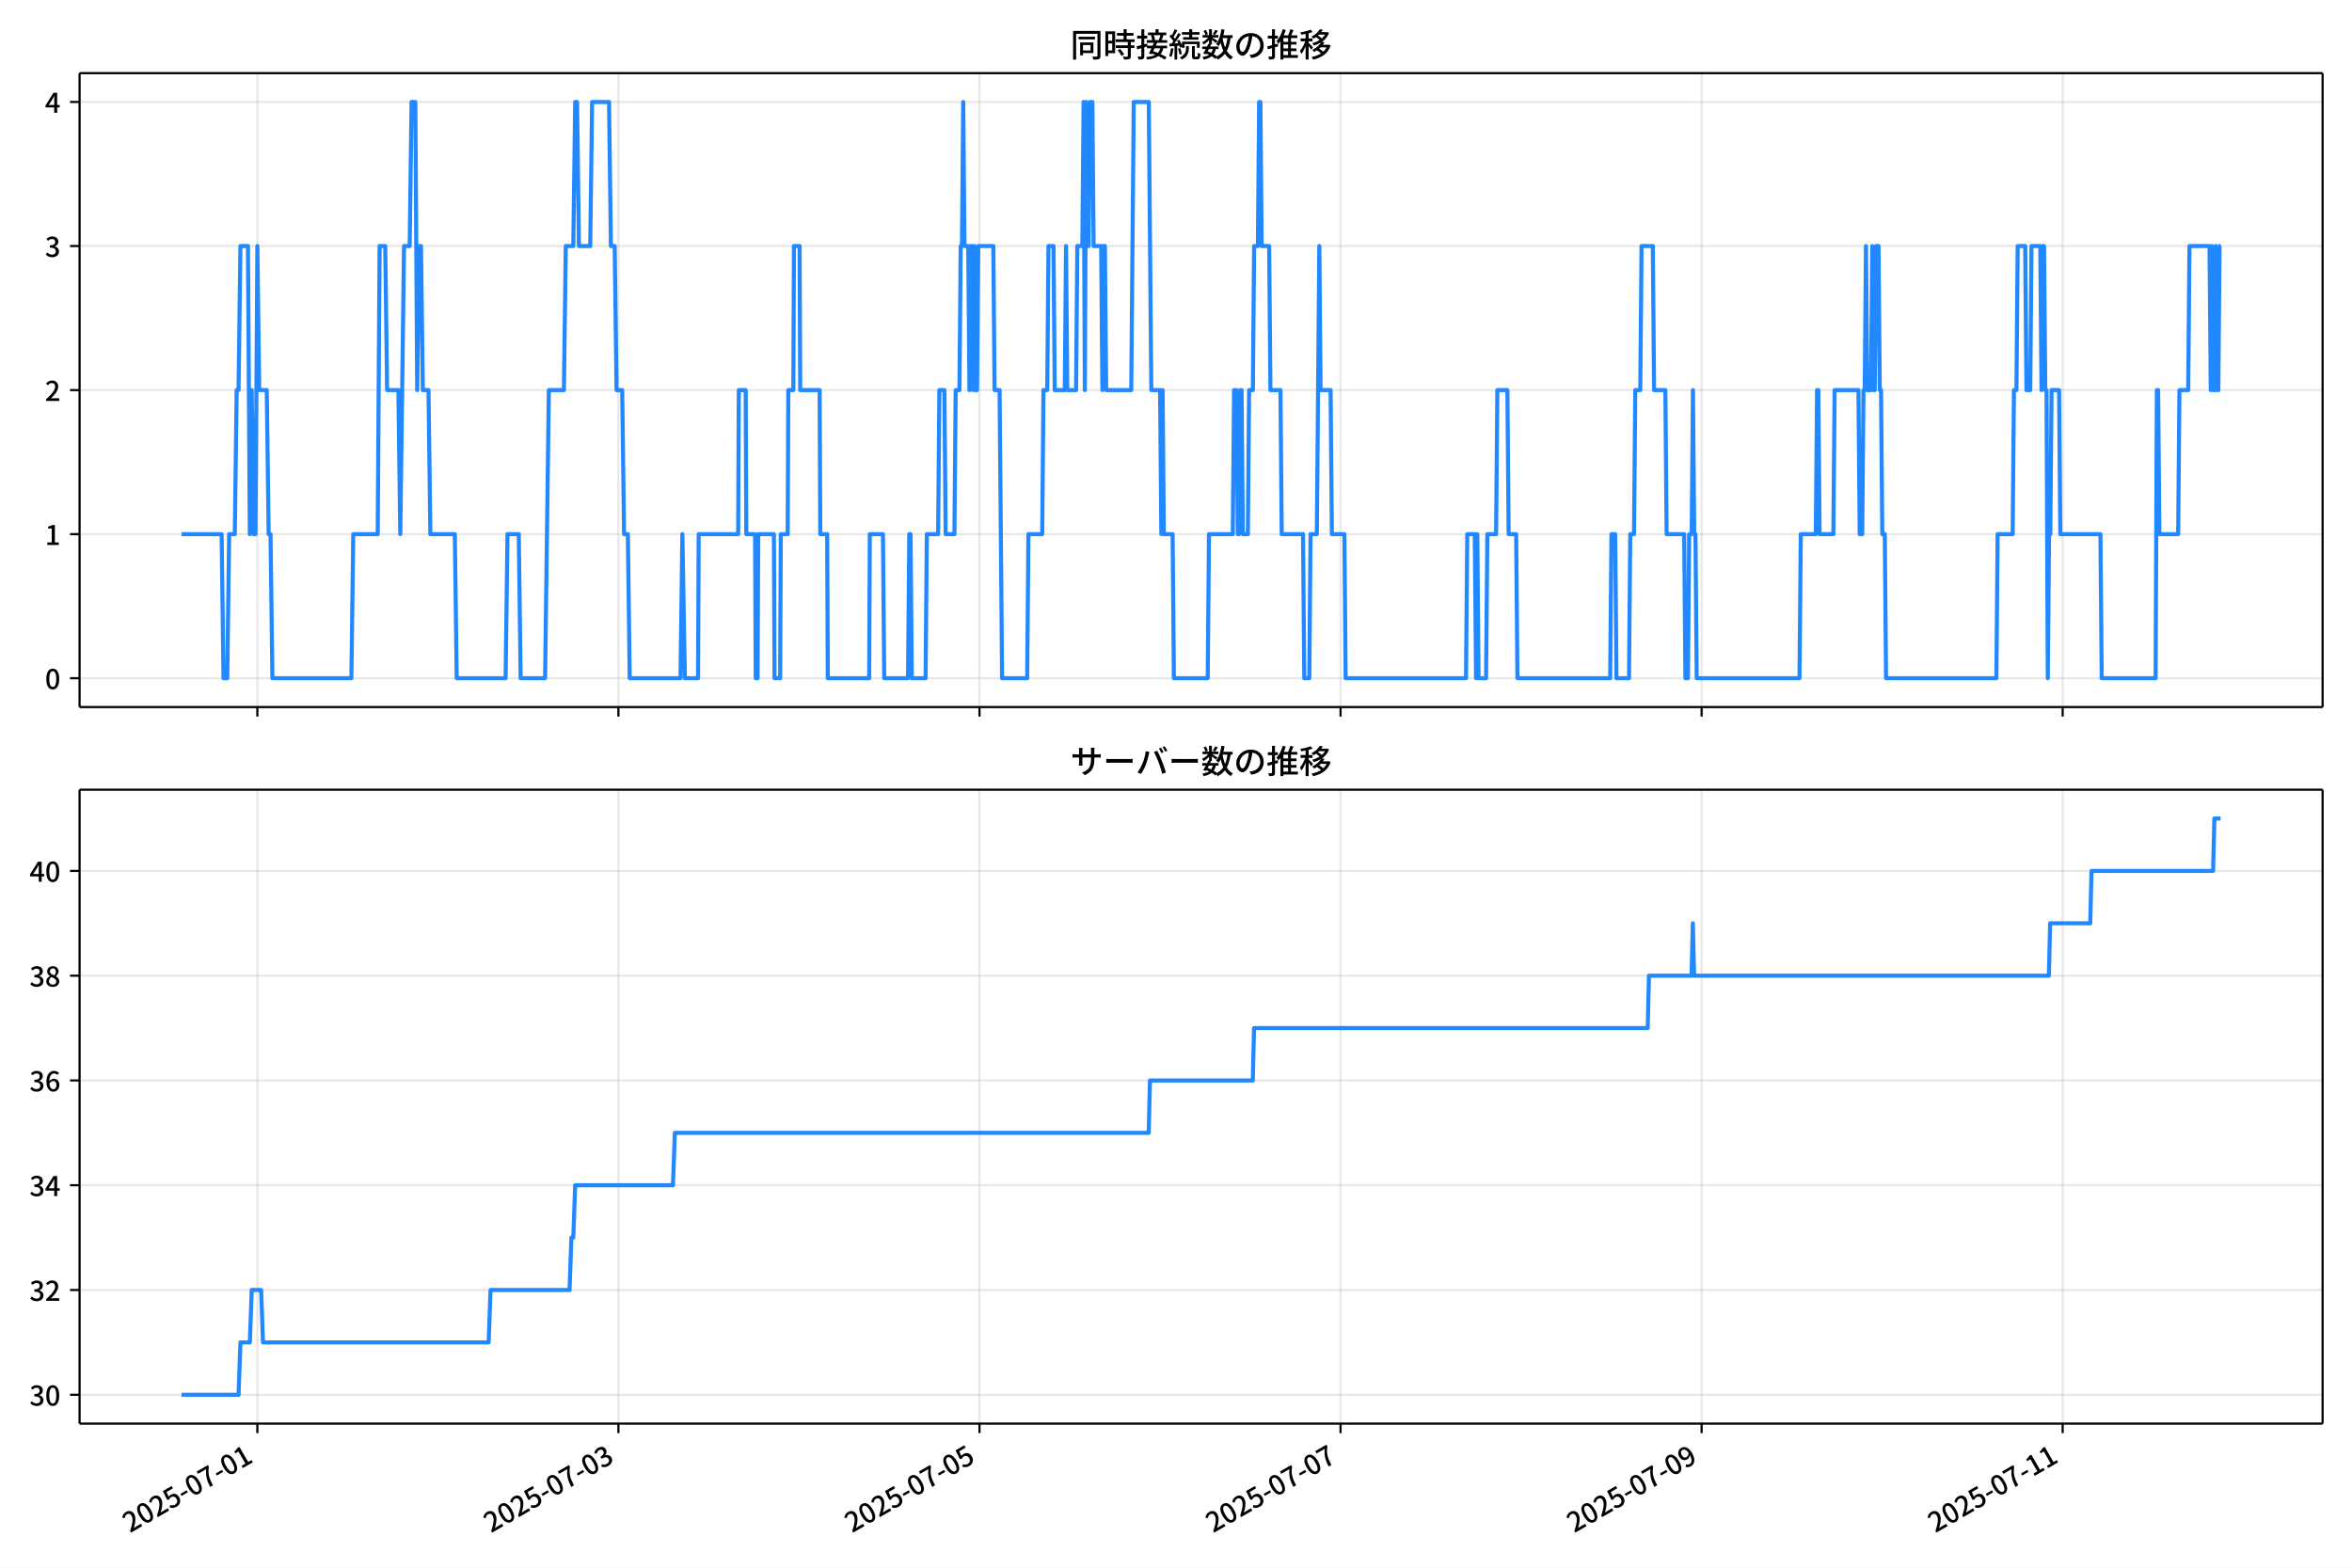
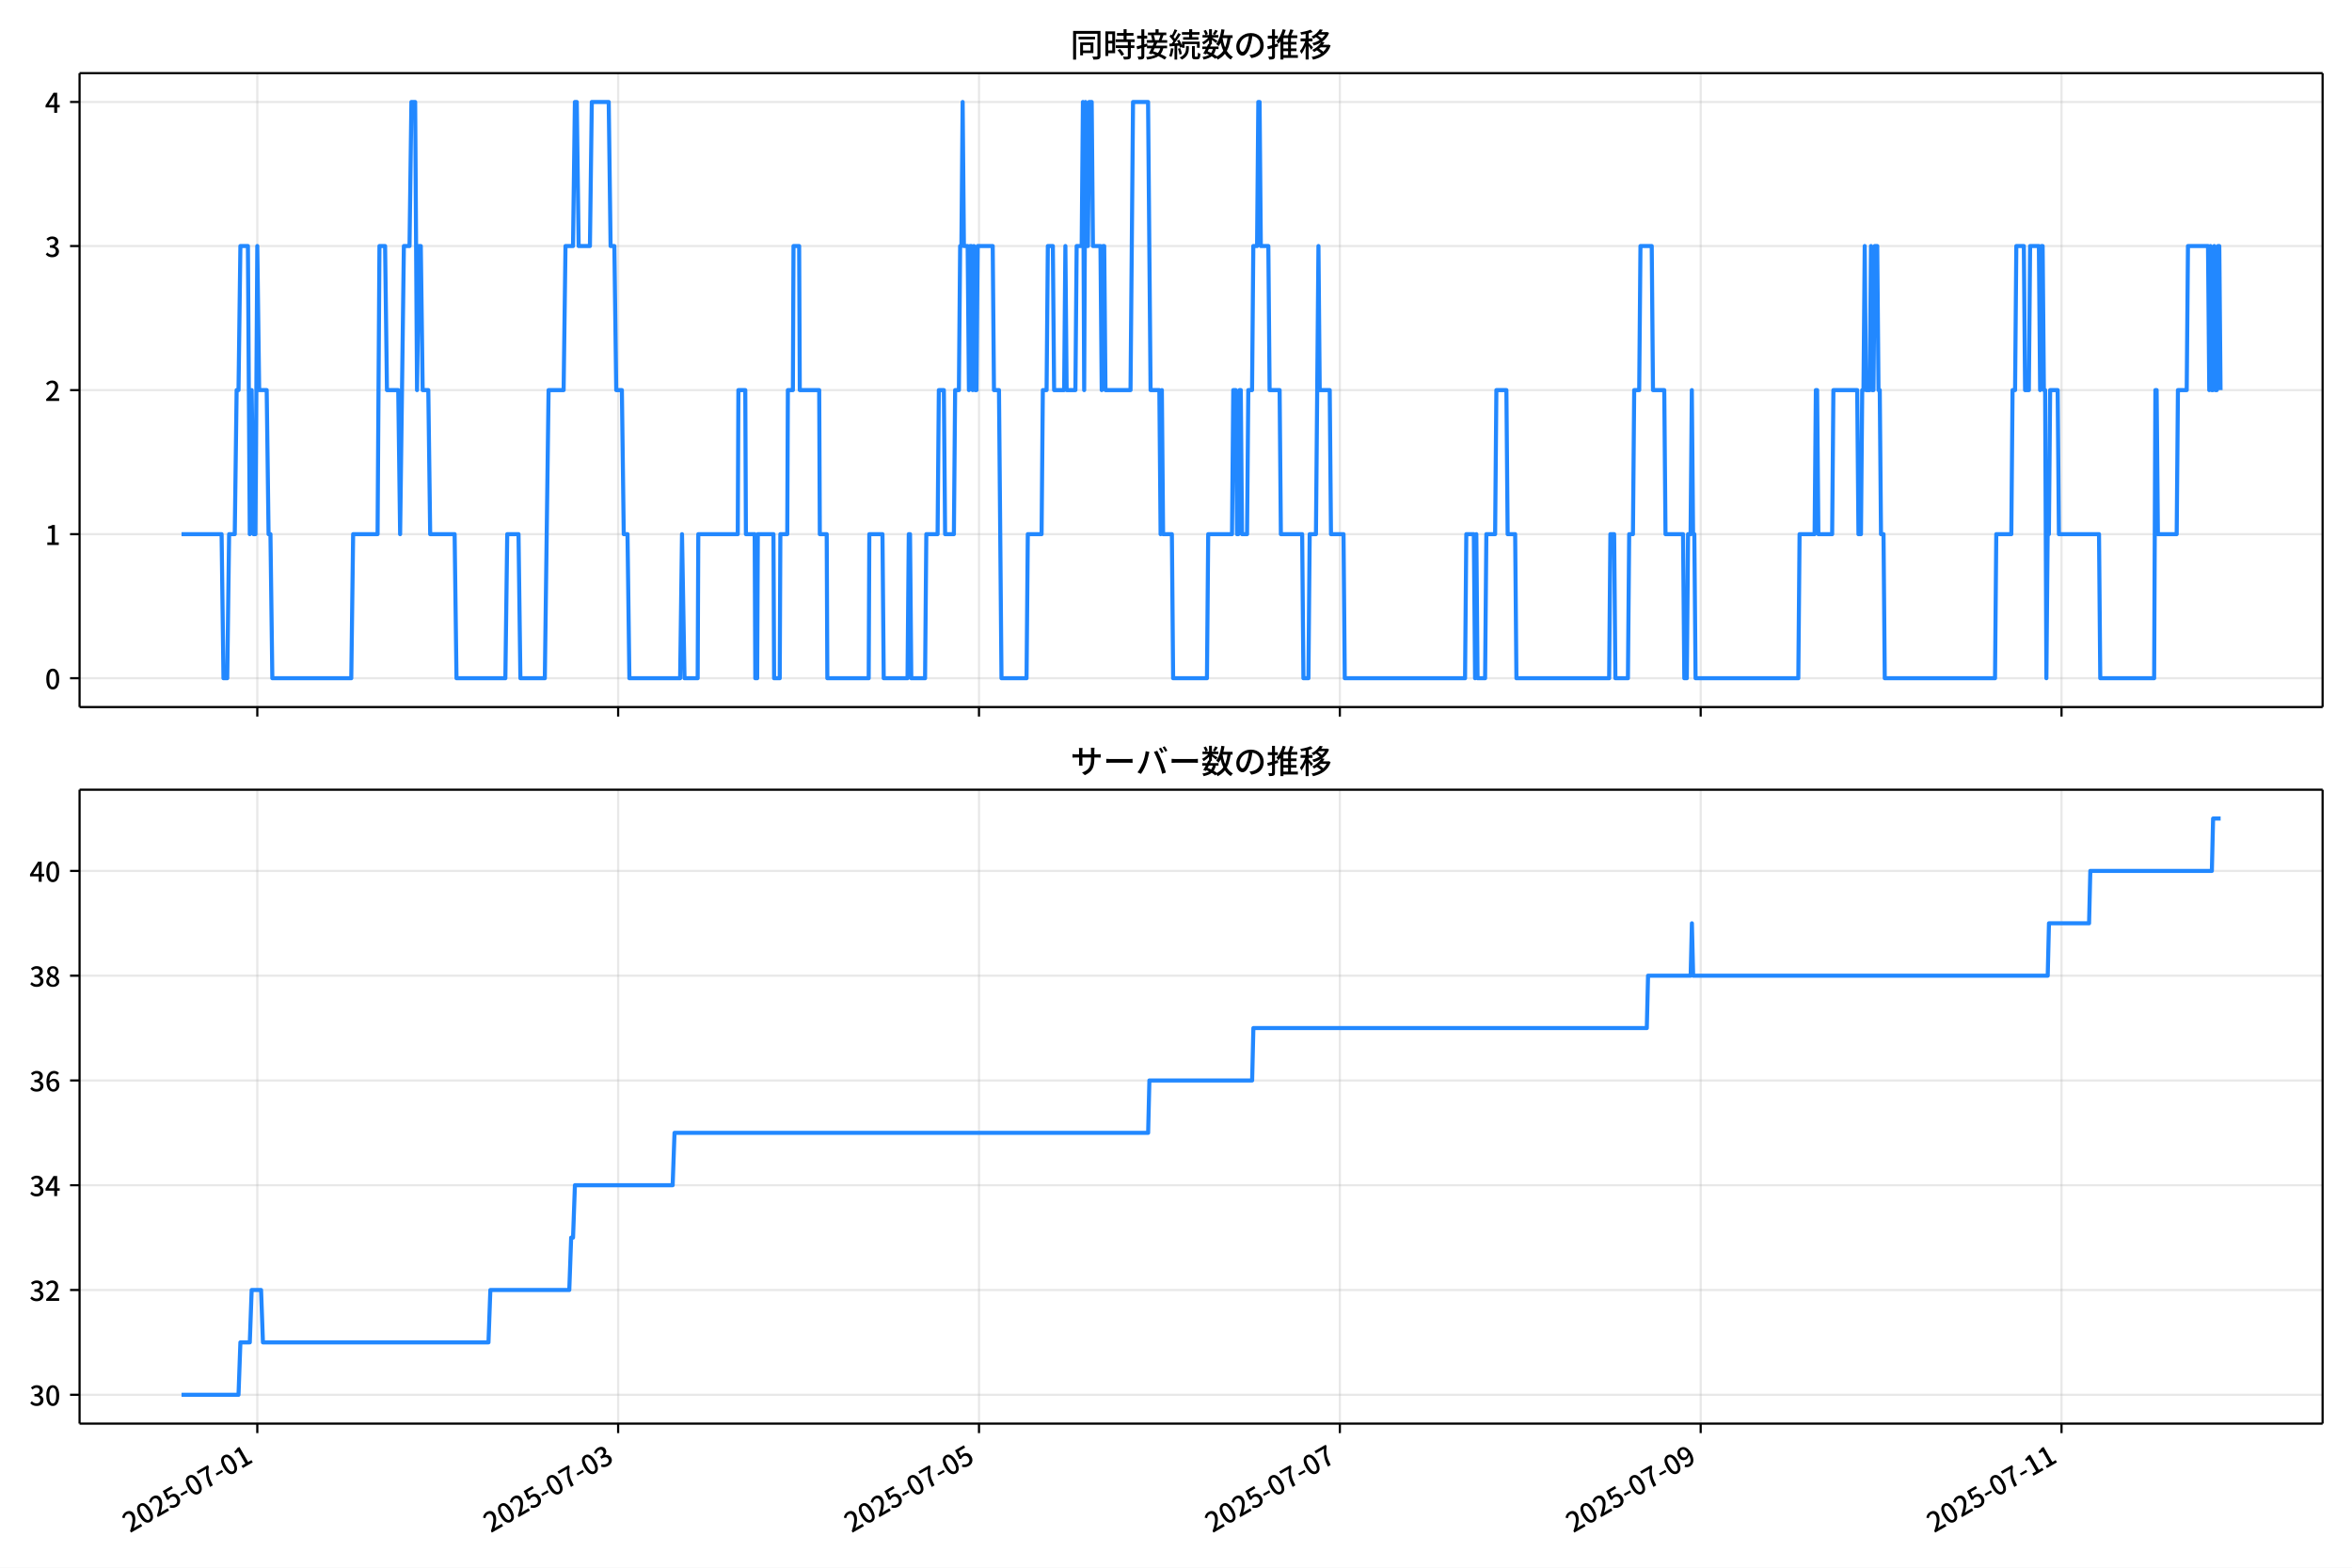
<svg xmlns="http://www.w3.org/2000/svg" xmlns:xlink="http://www.w3.org/1999/xlink" version="1.1" viewBox="0 0 864 576">
  <defs>
    <style type="text/css">*{stroke-linejoin: round; stroke-linecap: butt}</style>
  </defs>
  <g id="aa">
    <g id="ab">
      <path d="m0 576h864v-576h-864z" fill="#fff" />
    </g>
    <g id="ac">
      <g id="ad">
        <path d="m29.23 259.78h823.97v-232.9h-823.97z" fill="#fff" />
      </g>
      <g id="ae">
        <g id="af">
          <g id="ag">
-             <path d="m94.539 259.78v-232.9" clip-path="url(#d)" fill="none" stroke="#b0b0b0" stroke-linecap="square" stroke-opacity=".3" stroke-width=".8" />
+             <path d="m94.522 259.78v-232.9" clip-path="url(#d)" fill="none" stroke="#b0b0b0" stroke-linecap="square" stroke-opacity=".3" stroke-width=".8" />
          </g>
          <g id="ah">
            <defs>
              <path id="e" d="m0 0v3.5" stroke="#000" stroke-width=".8" />
            </defs>
-             <use x="94.539" y="259.778" stroke="#000000" stroke-width=".8" xlink:href="#e" />
+             <use x="94.522" y="259.778" stroke="#000000" stroke-width=".8" xlink:href="#e" />
          </g>
        </g>
        <g id="ai">
          <g id="aj">
-             <path d="m227.17 259.78v-232.9" clip-path="url(#d)" fill="none" stroke="#b0b0b0" stroke-linecap="square" stroke-opacity=".3" stroke-width=".8" />
+             <path d="m227.08 259.78v-232.9" clip-path="url(#d)" fill="none" stroke="#b0b0b0" stroke-linecap="square" stroke-opacity=".3" stroke-width=".8" />
          </g>
          <g id="ak">
-             <use x="227.175" y="259.778" stroke="#000000" stroke-width=".8" xlink:href="#e" />
+             <use x="227.076" y="259.778" stroke="#000000" stroke-width=".8" xlink:href="#e" />
          </g>
        </g>
        <g id="al">
          <g id="am">
-             <path d="m359.81 259.78v-232.9" clip-path="url(#d)" fill="none" stroke="#b0b0b0" stroke-linecap="square" stroke-opacity=".3" stroke-width=".8" />
+             <path d="m359.63 259.78v-232.9" clip-path="url(#d)" fill="none" stroke="#b0b0b0" stroke-linecap="square" stroke-opacity=".3" stroke-width=".8" />
          </g>
          <g id="an">
-             <use x="359.811" y="259.778" stroke="#000000" stroke-width=".8" xlink:href="#e" />
+             <use x="359.631" y="259.778" stroke="#000000" stroke-width=".8" xlink:href="#e" />
          </g>
        </g>
        <g id="ao">
          <g id="ap">
-             <path d="m492.45 259.78v-232.9" clip-path="url(#d)" fill="none" stroke="#b0b0b0" stroke-linecap="square" stroke-opacity=".3" stroke-width=".8" />
+             <path d="m492.19 259.78v-232.9" clip-path="url(#d)" fill="none" stroke="#b0b0b0" stroke-linecap="square" stroke-opacity=".3" stroke-width=".8" />
          </g>
          <g id="aq">
-             <use x="492.447" y="259.778" stroke="#000000" stroke-width=".8" xlink:href="#e" />
+             <use x="492.185" y="259.778" stroke="#000000" stroke-width=".8" xlink:href="#e" />
          </g>
        </g>
        <g id="ar">
          <g id="as">
-             <path d="m625.08 259.78v-232.9" clip-path="url(#d)" fill="none" stroke="#b0b0b0" stroke-linecap="square" stroke-opacity=".3" stroke-width=".8" />
+             <path d="m624.74 259.78v-232.9" clip-path="url(#d)" fill="none" stroke="#b0b0b0" stroke-linecap="square" stroke-opacity=".3" stroke-width=".8" />
          </g>
          <g id="at">
-             <use x="625.083" y="259.778" stroke="#000000" stroke-width=".8" xlink:href="#e" />
+             <use x="624.74" y="259.778" stroke="#000000" stroke-width=".8" xlink:href="#e" />
          </g>
        </g>
        <g id="au">
          <g id="av">
-             <path d="m757.72 259.78v-232.9" clip-path="url(#d)" fill="none" stroke="#b0b0b0" stroke-linecap="square" stroke-opacity=".3" stroke-width=".8" />
+             <path d="m757.29 259.78v-232.9" clip-path="url(#d)" fill="none" stroke="#b0b0b0" stroke-linecap="square" stroke-opacity=".3" stroke-width=".8" />
          </g>
          <g id="aw">
-             <use x="757.719" y="259.778" stroke="#000000" stroke-width=".8" xlink:href="#e" />
+             <use x="757.294" y="259.778" stroke="#000000" stroke-width=".8" xlink:href="#e" />
          </g>
        </g>
      </g>
      <g id="ax">
        <g id="ay">
          <g id="az">
            <path d="m29.23 249.19h823.97" clip-path="url(#d)" fill="none" stroke="#b0b0b0" stroke-linecap="square" stroke-opacity=".3" stroke-width=".8" />
          </g>
          <g id="ba">
            <defs>
              <path id="g" d="m0 0h-3.5" stroke="#000" stroke-width=".8" />
            </defs>
            <use x="29.23" y="249.191" stroke="#000000" stroke-width=".8" xlink:href="#g" />
          </g>
          <g id="bb">
            <g transform="translate(16.53 253.18) scale(.1 -.1)">
              <defs>
                <path id="a" transform="scale(.015625)" d="m1830-90q-460 0-806 275-346 276-535 823-188 547-188 1366 0 820 188 1357 189 538 535 803 346 266 806 266 461 0 800-269 340-269 528-803 189-534 189-1354 0-819-189-1366-188-547-528-823-339-275-800-275zm0 589q237 0 422 185 186 186 288 599 103 413 103 1091 0 679-103 1082-102 403-288 582-185 180-422 180-236 0-422-180-186-179-292-582-105-403-105-1082 0-678 105-1091 106-413 292-599 186-185 422-185z" />
              </defs>
              <use xlink:href="#a" />
            </g>
          </g>
        </g>
        <g id="bc">
          <g id="bd">
            <path d="m29.23 196.26h823.97" clip-path="url(#d)" fill="none" stroke="#b0b0b0" stroke-linecap="square" stroke-opacity=".3" stroke-width=".8" />
          </g>
          <g id="be">
            <use x="29.23" y="196.26" stroke="#000000" stroke-width=".8" xlink:href="#g" />
          </g>
          <g id="bf">
            <g transform="translate(16.53 200.25) scale(.1 -.1)">
              <defs>
                <path id="k" transform="scale(.015625)" d="m544 0v608h1037v3277h-845v467q333 58 579 147 247 90 451 218h557v-4109h915v-608h-2694z" />
              </defs>
              <use xlink:href="#k" />
            </g>
          </g>
        </g>
        <g id="bg">
          <g id="bh">
            <path d="m29.23 143.33h823.97" clip-path="url(#d)" fill="none" stroke="#b0b0b0" stroke-linecap="square" stroke-opacity=".3" stroke-width=".8" />
          </g>
          <g id="bi">
            <use x="29.23" y="143.329" stroke="#000000" stroke-width=".8" xlink:href="#g" />
          </g>
          <g id="bj">
            <g transform="translate(16.53 147.31) scale(.1 -.1)">
              <defs>
                <path id="b" transform="scale(.015625)" d="m282 0v429q697 621 1164 1136 468 515 701 956 234 442 234 826 0 256-87 451-86 196-262 301-176 106-445 106-275 0-506-151-230-150-422-368l-416 410q301 333 637 518 336 186 803 186 429 0 749-176t496-493 176-745q0-455-224-919t-615-935q-390-470-889-950 186 20 394 36t374 16h1184v-634h-3046z" />
              </defs>
              <use xlink:href="#b" />
            </g>
          </g>
        </g>
        <g id="bk">
          <g id="bl">
            <path d="m29.23 90.398h823.97" clip-path="url(#d)" fill="none" stroke="#b0b0b0" stroke-linecap="square" stroke-opacity=".3" stroke-width=".8" />
          </g>
          <g id="bm">
            <use x="29.23" y="90.398" stroke="#000000" stroke-width=".8" xlink:href="#g" />
          </g>
          <g id="bn">
            <g transform="translate(16.53 94.383) scale(.1 -.1)">
              <defs>
                <path id="j" transform="scale(.015625)" d="m1715-90q-371 0-656 90t-503 240q-217 150-377 323l359 474q211-205 479-359 269-153 634-153 269 0 467 92 199 93 311 266t112 423q0 256-125 451t-429 300q-304 106-835 106v551q467 0 732 105 266 106 384 291 119 186 119 423 0 307-192 489-192 183-531 183-269 0-503-119-233-118-438-316l-384 460q282 256 614 413 333 157 737 157 422 0 748-144 327-144 512-413 186-269 186-659 0-403-221-685-221-281-592-422v-26q269-70 490-227t349-400 128-557q0-422-215-726-214-304-573-468-358-163-787-163z" />
              </defs>
              <use xlink:href="#j" />
            </g>
          </g>
        </g>
        <g id="bo">
          <g id="bp">
            <path d="m29.23 37.466h823.97" clip-path="url(#d)" fill="none" stroke="#b0b0b0" stroke-linecap="square" stroke-opacity=".3" stroke-width=".8" />
          </g>
          <g id="bq">
            <use x="29.23" y="37.466" stroke="#000000" stroke-width=".8" xlink:href="#g" />
          </g>
          <g id="br">
            <g transform="translate(16.53 41.451) scale(.1 -.1)">
              <defs>
                <path id="l" transform="scale(.015625)" d="m2170 0v3072q0 192 12 457 13 266 20 458h-26q-90-179-183-365-92-185-195-364l-921-1415h2579v-576h-3328v493l1875 2957h858v-4717h-691z" />
              </defs>
              <use xlink:href="#l" />
            </g>
          </g>
        </g>
      </g>
      <g id="bs">
-         <path d="m66.683 196.26h14.73l.691 52.931h1.382l.691-52.931h2.072l.691-52.931h.691l.691-52.931h2.763l.691 105.86.691-52.931.691 52.931h.691l.691-105.86.691 52.931h2.763l.691 52.931h.691l.691 52.931h29.014l.691-52.931h8.981l.691-105.86h2.072l.691 52.931h4.145l.691 52.931 1.382-105.86h2.072l.691-52.931h1.382l.691 105.86.691-52.931h.691l.691 52.931h2.072l.691 52.931h8.981l.691 52.931h17.961l.691-52.931h4.145l.691 52.931h8.981l1.382-105.86h5.527l.691-52.931h2.763l.691-52.931h.691l.691 52.931h4.145l.691-52.931h6.217l.691 52.931h1.382l.691 52.931h2.072l.691 52.931h1.382l.691 52.931h18.652l.691-52.931.921 52.931h4.836l.23-52.931h14.507l.23-52.931h2.533l.23 52.931h3.224l.23 52.931h.691l.23-52.931h5.757l.23 52.931h2.072l.23-52.931h2.533l.23-52.931h1.842l.23-52.931h2.072l.23 52.931h7.138l.23 52.931h2.533l.23 52.931h15.198l.23-52.931h4.836l.461 52.931h8.75l.461-52.931h.461l.461 52.931h5.066l.461-52.931h4.145l.461-52.931h1.842l.461 52.931h3.224l.461-52.931h1.382l.461-52.931h.461l.461-52.931.461 52.931h1.382l.461 52.931.461-52.931h.461l.461 52.931.461-52.931.461 52.931h.461l.461-52.931h5.527l.461 52.931h1.842l.921 105.86h9.211l.461-52.931h5.066l.461-52.931h1.382l.461-52.931h1.842l.461 52.931h3.684l.461-52.931.461 52.931h3.224l.461-52.931h1.842l.461-52.931.461 105.86.461-105.86.461 52.931h.461l.461-52.931h.921l.461 52.931h2.763l.461 52.931.461-52.931h.461l.461 52.931h9.211l.921-105.86h5.527l.921 105.86h3.224l.461 52.931.461-52.931.461 52.931h3.224l.461 52.931h12.435l.461-52.931h8.75l.461-52.931h.921l.461 52.931h.461l.461-52.931h.461l.461 52.931h1.842l.461-52.931h1.382l.461-52.931h1.382l.461-52.931h.461l.461 52.931h2.763l.461 52.931h3.684l.461 52.931h7.829l.461 52.931h1.842l.461-52.931h2.303l.921-105.86.461 52.931h3.684l.461 52.931h4.605l.461 52.931h44.212l.461-52.931h2.763l.461 52.931.461-52.931.461 52.931h2.763l.461-52.931h3.224l.461-52.931h3.684l.461 52.931h2.763l.461 52.931h34.08l.461-52.931h1.382l.461 52.931h4.605l.461-52.931h1.382l.461-52.931h1.842l.461-52.931h4.145l.461 52.931h4.145l.461 52.931h6.448l.461 52.931h.921l.461-52.931h.921l.461-52.931.461 52.931h.461l.461 52.931h37.764l.461-52.931h5.527l.461-52.931h.461l.461 52.931h5.066l.461-52.931h8.75l.461 52.931h.921l.461-52.931h.461l.461-52.931.461 52.931h1.382l.461-52.931.461 52.931h.461l.461-52.931h.921l.461 52.931h.461l.461 52.931h.921l.461 52.931h40.528l.461-52.931h5.527l.461-52.931h.921l.461-52.931h2.763l.461 52.931h1.382l.461-52.931h3.224l.461 52.931.461-52.931h.461l.461 52.931h.461l.461 105.86.461-52.931h.461l.461-52.931h2.763l.461 52.931h14.737l.461 52.931h19.803l.461-105.86h.461l.461 52.931h6.908l.461-52.931h3.224l.461-52.931h7.369l.461 52.931.461-52.931.461 52.931h.461l.461-52.931.461 52.931h.461l.461-52.931h.461v0" clip-path="url(#d)" fill="none" stroke="#28f" stroke-linecap="square" stroke-width="1.5" />
+         <path d="m66.683 196.26h14.721l.69 52.931h1.381l.69-52.931h2.071l.69-52.931h.69l.69-52.931h2.762l.69 105.86.69-52.931.69 52.931h.69l.69-105.86.69 52.931h2.762l.69 52.931h.69l.69 52.931h28.996l.69-52.931h8.975l.69-105.86h2.071l.69 52.931h4.142l.69 52.931 1.381-105.86h2.071l.69-52.931h1.381l.69 105.86.69-52.931h.69l.69 52.931h2.071l.69 52.931h8.975l.69 52.931h17.95l.69-52.931h4.142l.69 52.931h8.975l1.381-105.86h5.523l.69-52.931h2.762l.69-52.931h.69l.69 52.931h4.142l.69-52.931h6.213l.69 52.931h1.381l.69 52.931h2.071l.69 52.931h1.381l.69 52.931h18.64l.69-52.931.921 52.931h4.833l.23-52.931h14.498l.23-52.931h2.531l.23 52.931h3.222l.23 52.931h.69l.23-52.931h5.753l.23 52.931h2.071l.23-52.931h2.531l.23-52.931h1.841l.23-52.931h2.071l.23 52.931h7.134l.23 52.931h2.531l.23 52.931h15.189l.23-52.931h4.833l.46 52.931h8.745l.46-52.931h.46l.46 52.931h5.063l.46-52.931h4.142l.46-52.931h1.841l.46 52.931h3.222l.46-52.931h1.381l.46-52.931h.46l.46-52.931.46 52.931h1.381l.46 52.931.46-52.931h.46l.46 52.931.46-52.931.46 52.931h.46l.46-52.931h5.523l.46 52.931h1.841l.921 105.86h9.205l.46-52.931h5.063l.46-52.931h1.381l.46-52.931h1.841l.46 52.931h3.682l.46-52.931.46 52.931h3.222l.46-52.931h1.841l.46-52.931.46 105.86.46-105.86.46 52.931h.46l.46-52.931h.921l.46 52.931h2.762l.46 52.931.46-52.931h.46l.46 52.931h9.205l.921-105.86h5.523l.921 105.86h3.222l.46 52.931.46-52.931.46 52.931h3.222l.46 52.931h12.427l.46-52.931h8.745l.46-52.931h.921l.46 52.931h.46l.46-52.931h.46l.46 52.931h1.841l.46-52.931h1.381l.46-52.931h1.381l.46-52.931h.46l.46 52.931h2.762l.46 52.931h3.682l.46 52.931h7.824l.46 52.931h1.841l.46-52.931h2.301l.921-105.86.46 52.931h3.682l.46 52.931h4.603l.46 52.931h44.185l.46-52.931h2.762l.46 52.931.46-52.931.46 52.931h2.762l.46-52.931h3.222l.46-52.931h3.682l.46 52.931h2.762l.46 52.931h34.059l.46-52.931h1.381l.46 52.931h4.603l.46-52.931h1.381l.46-52.931h1.841l.46-52.931h4.142l.46 52.931h4.142l.46 52.931h6.444l.46 52.931h.921l.46-52.931h.921l.46-52.931.46 52.931h.46l.46 52.931h37.741l.46-52.931h5.523l.46-52.931h.46l.46 52.931h5.063l.46-52.931h8.745l.46 52.931h.921l.46-52.931h.46l.46-52.931.46 52.931h1.381l.46-52.931.46 52.931h.46l.46-52.931h.921l.46 52.931h.46l.46 52.931h.921l.46 52.931h40.503l.46-52.931h5.523l.46-52.931h.921l.46-52.931h2.762l.46 52.931h1.381l.46-52.931h3.222l.46 52.931.46-52.931h.46l.46 52.931h.46l.46 105.86.46-52.931h.46l.46-52.931h2.762l.46 52.931h14.728l.46 52.931h19.791l.46-105.86h.46l.46 52.931h6.904l.46-52.931h3.222l.46-52.931h7.364l.46 52.931.46-52.931.46 52.931h.46l.46-52.931.46 52.931h.46l.46-52.931h.46l.46 52.931v0" clip-path="url(#d)" fill="none" stroke="#28f" stroke-linecap="square" stroke-width="1.5" />
      </g>
      <g id="bt">
        <path d="m29.23 259.78v-232.9" fill="none" stroke="#000" stroke-linecap="square" stroke-width=".8" />
      </g>
      <g id="bu">
        <path d="m853.2 259.78v-232.9" fill="none" stroke="#000" stroke-linecap="square" stroke-width=".8" />
      </g>
      <g id="bv">
        <path d="m29.23 259.78h823.97" fill="none" stroke="#000" stroke-linecap="square" stroke-width=".8" />
      </g>
      <g id="bw">
        <path d="m29.23 26.88h823.97" fill="none" stroke="#000" stroke-linecap="square" stroke-width=".8" />
      </g>
      <g id="bx">
        <g transform="translate(393.22 20.88) scale(.12 -.12)">
          <defs>
            <path id="u" transform="scale(.015625)" d="m1587 3936h3232v-518h-3232v518zm320-1114h557v-2534h-557v2534zm301 0h2291v-2086h-2291v512h1734v1069h-1734v505zm-1683 2260h5113v-570h-4524v-5056h-589v5626zm4768 0h595v-4896q0-250-67-397t-227-218q-160-77-426-96t-675-19q-13 83-45 192t-77 218q-45 108-89 185 281-13 527-13 247 0 330 0 83 7 118 42 36 35 36 112v4890z" />
            <path id="s" transform="scale(.015625)" d="m2714 4672h3238v-525h-3238v525zm-244-1235h3712v-538h-3712v538zm20-1184h3635v-531h-3635v531zm1523 3155h595v-2310h-595v2310zm832-2451h589v-2823q0-230-61-364-61-135-227-199-167-70-423-86t-633-16q-20 121-78 285-57 163-121 284 275-6 509-9t310-3q77 6 106 28 29 23 29 93v2810zm-2023-1677 487 282q153-160 313-352t294-381q135-189 206-343l-519-313q-64 153-189 348-124 196-278 394-154 199-314 365zm-2086 3718h1619v-4281h-1619v544h1056v3187h-1056v550zm32-1843h1293v-537h-1293v537zm-320 1843h563v-4832h-563v4832z" />
            <path id="t" transform="scale(.015625)" d="m3866 5408h614v-870h-614v870zm-1479-653h3597v-518h-3597v518zm-230-1485h4e3v-518h-4e3v518zm825 922 519 102q64-160 121-342 58-182 96-352 39-170 45-304l-544-128q-6 134-42 313-35 180-83 365-48 186-112 346zm1856 109 589-71q-96-275-202-557-105-281-195-486l-518 77q58 147 122 329 64 183 118 372t86 336zm-2643-2106h3943v-518h-3943v518zm1408 685 602-115q-167-371-362-784t-390-797-362-685l-525 179q160 288 346 666t368 784 323 752zm-659-2157 358 403q352-102 733-240 381-137 752-304 371-166 697-336 327-169 558-329l-384-461q-218 160-532 336-313 176-685 345-371 170-755 323-384 154-742 263zm1894 1114 583-71q-122-550-353-944-230-393-604-662t-922-435q-547-167-1296-269-25 128-93 269-67 141-137 230 678 64 1168 192t819 349q330 221 531 550 202 330 304 791zm-4684 217q396 90 953 240 557 151 1120 311l77-544q-525-154-1053-311-528-156-963-284l-134 588zm121 2093h1965v-563h-1965v563zm819 1248h576v-5229q0-236-51-374t-192-208q-141-77-355-99-214-23-541-16-13 115-64 288t-109 294q205-6 381-6t234 0q64 0 92 28 29 29 29 93v5229z" />
            <path id="r" transform="scale(.015625)" d="m4058 5408h595v-1798h-595v1798zm-1415-563h3443v-499h-3443v499zm231-992h3008v-499h-3008v499zm-224-877h3475v-1203h-531v729h-2432v-729h-512v1203zm1964-877h551v-1881q0-122 22-157 23-35 106-35 25 0 92 0 68 0 135 0t99 0q51 0 83 54t45 224 19 515q90-70 234-131t259-93q-19-429-83-662-64-234-183-326-118-93-316-93-39 0-103 0t-134 0-138 0q-67 0-99 0-237 0-365 64t-176 218q-48 153-48 422v1881zm-1164-6h550v-455q0-243-48-528-48-284-186-579-137-294-409-572-272-279-727-503-70 90-192 208-121 118-230 195 416 205 665 438 250 234 371 474 122 240 164 467 42 228 42 413v442zm-2240 3309 524-192q-121-244-259-503-137-259-275-496t-259-416l-410 173q122 186 246 438 125 253 240 515 116 263 193 481zm716-743 500-230q-224-359-496-756-272-396-548-764-275-368-518-650l-358 205q179 211 377 483 199 272 387 569 189 298 358 592 170 295 298 551zm-1721-665 307 403q166-154 339-340 173-185 320-364t224-327l-326-460q-77 160-218 348-141 189-314 384-172 196-332 356zm1485-832 435 179q128-211 249-458 122-246 215-474 93-227 137-412l-473-211q-32 185-119 422-86 237-201 486-115 250-243 468zm-1530-583q422 26 998 54 576 29 1184 68l7-499q-570-45-1127-84-556-38-992-70l-70 531zm1702-992 436 135q121-276 214-596t118-556l-454-148q-26 237-112 563-86 327-202 602zm-1363 109 499-83q-57-455-163-897-105-441-253-748-51 32-134 73-83 42-170 83-86 42-144 62 148 294 234 697t131 813zm691 627h525v-2861h-525v2861z" />
            <path id="n" transform="scale(.015625)" d="m224 2022h3187v-499h-3187v499zm51 2247h3111v-487h-3111v487zm1127-1735 563-121q-154-320-333-672t-352-679q-173-326-326-582l-532 173q148 243 324 566t345 669q170 346 311 646zm934-832 563-64q-89-480-262-838t-461-614-701-432-976-298q-25 128-99 269t-157 237q659 102 1085 303 426 202 666 554t342 883zm422 3597 519-211q-147-218-298-436-150-217-278-377l-403 186q121 173 252 413 132 240 208 425zm-1203 109h563v-2957h-563v2957zm-1075-320 448 186q134-192 246-420 112-227 157-393l-467-211q-38 172-147 406t-237 432zm1094-1050 397-236q-160-263-400-529-240-265-519-489-278-224-553-378-51 103-141 237-89 135-179 218 269 109 534 294 266 186 493 416 228 231 368 467zm487-204q83-45 246-145 163-99 352-211t346-211 221-150l-327-423q-83 77-230 198-147 122-317 253-170 132-327 250-156 119-259 189l295 250zm1798 396h2311v-556h-2311v556zm115 1178 615-90q-103-640-263-1235t-384-1101q-224-505-512-889-44 57-134 134t-186 157-166 125q275 339 473 796 199 458 340 995 141 538 217 1108zm1223-1510 614-58q-147-1101-445-1940-297-838-813-1443-515-604-1321-1014-26 71-90 177-64 105-134 208-70 102-128 159 742 346 1212 880 471 535 730 1290 260 755 375 1741zm-1005-135q134-851 387-1597 253-745 659-1305 407-560 1002-874-70-57-154-150-83-93-154-189-70-96-121-179-633 371-1056 988-422 618-688 1434-265 816-425 1783l550 89zm-3309-3065 327 416q377-148 754-330 378-182 701-378 324-195 548-368l-416-435q-211 179-519 378-307 198-666 383-358 186-729 334z" />
            <path id="q" transform="scale(.015625)" d="m3686 4378q-64-493-163-1041-99-547-265-1084-192-653-432-1104t-522-688-595-237q-320 0-596 221-275 221-448 621-172 400-172 931 0 537 220 1017 221 480 611 851 391 372 909 583 519 211 1121 211 576 0 1040-186 464-185 793-515 330-329 502-771 173-441 173-941 0-672-278-1194-278-521-816-851-538-329-1318-444l-378 601q166 20 307 42t263 48q307 70 585 217 279 148 496 375 218 227 342 534 125 308 125 692t-122 713q-121 330-358 573-236 243-582 380-346 138-781 138-525 0-935-186-409-185-694-489-284-304-432-656-147-352-147-678 0-365 89-605 90-240 224-355 135-115 276-115t288 144 297 457q151 314 298 800 147 461 246 982 100 522 145 1021l684-12z" />
            <path id="o" transform="scale(.015625)" d="m2995 2925h2893v-519h-2893v519zm0-1280h2893v-519h-2893v519zm-64-1299h3232v-557h-3232v557zm1312 3577h563v-3763h-563v3763zm429 1466 634-141q-154-390-340-794-185-403-339-684l-512 140q103 199 208 458 106 259 195 528 90 269 154 493zm-1472 25 582-147q-153-518-371-1018-217-499-483-931t-573-758q-38 64-109 160-70 96-147 198-77 103-141 160 416 416 733 1034t509 1302zm128-1203h2720v-537h-2720v-4205h-582v4422l313 320h269zm-3174-2157q396 90 953 240 557 151 1120 311l77-544q-525-154-1053-311-528-156-963-284l-134 588zm121 2093h1965v-563h-1965v563zm819 1248h576v-5229q0-236-51-374t-192-208q-141-77-355-99-214-23-541-16-13 115-64 288t-109 294q205-6 381-6t234 0q64 0 92 28 29 29 29 93v5229z" />
            <path id="m" transform="scale(.015625)" d="m4051 5402 595-109q-281-493-729-941t-1107-806q-39 64-106 144t-141 153q-73 74-137 119 608 288 1011 678t614 762zm-77-557h1511v-493h-1863l352 493zm1293 0h109l109 25 384-179q-192-505-496-905t-695-701q-390-301-845-519-454-217-947-358-44 109-137 253t-176 227q448 109 867 294 419 186 777 445 359 259 631 592t419 730v96zm-1990-954 377 307q167-96 336-218 170-121 320-249 151-128 247-237l-397-332q-90 108-237 236t-317 259q-169 132-329 234zm1107-934 595-109q-307-538-803-1031-496-492-1232-876-38 64-102 144t-138 156q-74 77-138 116 455 217 807 483t604 554q253 288 407 563zm-90-589h1460v-506h-1818l358 506zm1268 0h121l109 26 384-167q-192-614-531-1075t-787-794q-448-332-983-553-534-221-1129-355-45 115-132 269-86 153-176 249 551 96 1043 285 493 189 903 473 410 285 714 669t464 883v90zm-2132-1056 410 339q186-102 384-237 198-134 371-275t282-269l-435-371q-103 128-270 272-166 144-361 288t-381 253zm-2150 3533h589v-5376h-589v5376zm-992-1242h2336v-569h-2336v569zm1024-224 365-160q-96-339-231-707-134-368-291-727-157-358-336-672-179-313-365-537-44 128-134 291t-160 272q173 192 339 457 167 266 323 570 157 304 282 618t208 595zm941 1946 416-467q-314-122-695-221-380-99-784-173-403-74-780-131-20 102-71 236-51 135-102 231 358 58 732 138 375 80 711 179t573 208zm-397-2579q58-45 179-170 122-125 266-266 144-140 259-265t160-183l-352-473q-58 102-157 255-99 154-218 317-118 164-227 311-108 147-185 237l275 237z" />
          </defs>
          <use xlink:href="#u" />
          <use transform="translate(100)" xlink:href="#s" />
          <use transform="translate(200)" xlink:href="#t" />
          <use transform="translate(300)" xlink:href="#r" />
          <use transform="translate(400)" xlink:href="#n" />
          <use transform="translate(500)" xlink:href="#q" />
          <use transform="translate(600)" xlink:href="#o" />
          <use transform="translate(700)" xlink:href="#m" />
        </g>
      </g>
    </g>
    <g id="by">
      <g id="bz">
        <path d="m29.23 523.06h823.97v-232.9h-823.97z" fill="#fff" />
      </g>
      <g id="ca">
        <g id="cb">
          <g id="cc">
-             <path d="m94.539 523.06v-232.9" clip-path="url(#c)" fill="none" stroke="#b0b0b0" stroke-linecap="square" stroke-opacity=".3" stroke-width=".8" />
+             <path d="m94.522 523.06v-232.9" clip-path="url(#c)" fill="none" stroke="#b0b0b0" stroke-linecap="square" stroke-opacity=".3" stroke-width=".8" />
          </g>
          <g id="cd">
-             <use x="94.539" y="523.055" stroke="#000000" stroke-width=".8" xlink:href="#e" />
+             <use x="94.522" y="523.055" stroke="#000000" stroke-width=".8" xlink:href="#e" />
          </g>
          <g id="ce">
-             <g transform="translate(47.749 563.33) rotate(-30) scale(.1 -.1)">
+             <g transform="translate(47.732 563.33) rotate(-30) scale(.1 -.1)">
              <defs>
                <path id="i" transform="scale(.015625)" d="m1715-90q-365 0-653 90t-506 237q-217 147-383 307l352 480q134-134 294-246t361-183q202-70 452-70 262 0 473 118 212 119 333 346 122 227 122 541 0 460-247 716-246 256-649 256-224 0-384-64t-365-198l-365 237 141 2240h2387v-627h-1747l-109-1204q154 77 307 118 154 42 340 42 397 0 723-160t518-490q192-329 192-847 0-519-224-887t-586-560q-361-192-777-192z" />
                <path id="f" transform="scale(.015625)" d="m301 1536v544h1689v-544h-1689z" />
                <path id="h" transform="scale(.015625)" d="m1235 0q32 646 109 1187t224 1024 384 941 576 938h-2208v627h3027v-455q-409-512-665-989-256-476-397-969t-205-1053-90-1251h-755z" />
              </defs>
              <use xlink:href="#b" />
              <use transform="translate(57)" xlink:href="#a" />
              <use transform="translate(114)" xlink:href="#b" />
              <use transform="translate(171)" xlink:href="#i" />
              <use transform="translate(228)" xlink:href="#f" />
              <use transform="translate(263.7)" xlink:href="#a" />
              <use transform="translate(320.7)" xlink:href="#h" />
              <use transform="translate(377.7)" xlink:href="#f" />
              <use transform="translate(413.4)" xlink:href="#a" />
              <use transform="translate(470.4)" xlink:href="#k" />
            </g>
          </g>
        </g>
        <g id="cf">
          <g id="cg">
-             <path d="m227.17 523.06v-232.9" clip-path="url(#c)" fill="none" stroke="#b0b0b0" stroke-linecap="square" stroke-opacity=".3" stroke-width=".8" />
+             <path d="m227.08 523.06v-232.9" clip-path="url(#c)" fill="none" stroke="#b0b0b0" stroke-linecap="square" stroke-opacity=".3" stroke-width=".8" />
          </g>
          <g id="ch">
-             <use x="227.175" y="523.055" stroke="#000000" stroke-width=".8" xlink:href="#e" />
+             <use x="227.076" y="523.055" stroke="#000000" stroke-width=".8" xlink:href="#e" />
          </g>
          <g id="ci">
-             <g transform="translate(180.39 563.33) rotate(-30) scale(.1 -.1)">
+             <g transform="translate(180.29 563.33) rotate(-30) scale(.1 -.1)">
              <use xlink:href="#b" />
              <use transform="translate(57)" xlink:href="#a" />
              <use transform="translate(114)" xlink:href="#b" />
              <use transform="translate(171)" xlink:href="#i" />
              <use transform="translate(228)" xlink:href="#f" />
              <use transform="translate(263.7)" xlink:href="#a" />
              <use transform="translate(320.7)" xlink:href="#h" />
              <use transform="translate(377.7)" xlink:href="#f" />
              <use transform="translate(413.4)" xlink:href="#a" />
              <use transform="translate(470.4)" xlink:href="#j" />
            </g>
          </g>
        </g>
        <g id="cj">
          <g id="ck">
-             <path d="m359.81 523.06v-232.9" clip-path="url(#c)" fill="none" stroke="#b0b0b0" stroke-linecap="square" stroke-opacity=".3" stroke-width=".8" />
+             <path d="m359.63 523.06v-232.9" clip-path="url(#c)" fill="none" stroke="#b0b0b0" stroke-linecap="square" stroke-opacity=".3" stroke-width=".8" />
          </g>
          <g id="cl">
-             <use x="359.811" y="523.055" stroke="#000000" stroke-width=".8" xlink:href="#e" />
+             <use x="359.631" y="523.055" stroke="#000000" stroke-width=".8" xlink:href="#e" />
          </g>
          <g id="cm">
-             <g transform="translate(313.02 563.33) rotate(-30) scale(.1 -.1)">
+             <g transform="translate(312.84 563.33) rotate(-30) scale(.1 -.1)">
              <use xlink:href="#b" />
              <use transform="translate(57)" xlink:href="#a" />
              <use transform="translate(114)" xlink:href="#b" />
              <use transform="translate(171)" xlink:href="#i" />
              <use transform="translate(228)" xlink:href="#f" />
              <use transform="translate(263.7)" xlink:href="#a" />
              <use transform="translate(320.7)" xlink:href="#h" />
              <use transform="translate(377.7)" xlink:href="#f" />
              <use transform="translate(413.4)" xlink:href="#a" />
              <use transform="translate(470.4)" xlink:href="#i" />
            </g>
          </g>
        </g>
        <g id="cn">
          <g id="co">
-             <path d="m492.45 523.06v-232.9" clip-path="url(#c)" fill="none" stroke="#b0b0b0" stroke-linecap="square" stroke-opacity=".3" stroke-width=".8" />
+             <path d="m492.19 523.06v-232.9" clip-path="url(#c)" fill="none" stroke="#b0b0b0" stroke-linecap="square" stroke-opacity=".3" stroke-width=".8" />
          </g>
          <g id="cp">
-             <use x="492.447" y="523.055" stroke="#000000" stroke-width=".8" xlink:href="#e" />
+             <use x="492.185" y="523.055" stroke="#000000" stroke-width=".8" xlink:href="#e" />
          </g>
          <g id="cq">
-             <g transform="translate(445.66 563.33) rotate(-30) scale(.1 -.1)">
+             <g transform="translate(445.4 563.33) rotate(-30) scale(.1 -.1)">
              <use xlink:href="#b" />
              <use transform="translate(57)" xlink:href="#a" />
              <use transform="translate(114)" xlink:href="#b" />
              <use transform="translate(171)" xlink:href="#i" />
              <use transform="translate(228)" xlink:href="#f" />
              <use transform="translate(263.7)" xlink:href="#a" />
              <use transform="translate(320.7)" xlink:href="#h" />
              <use transform="translate(377.7)" xlink:href="#f" />
              <use transform="translate(413.4)" xlink:href="#a" />
              <use transform="translate(470.4)" xlink:href="#h" />
            </g>
          </g>
        </g>
        <g id="cr">
          <g id="cs">
-             <path d="m625.08 523.06v-232.9" clip-path="url(#c)" fill="none" stroke="#b0b0b0" stroke-linecap="square" stroke-opacity=".3" stroke-width=".8" />
+             <path d="m624.74 523.06v-232.9" clip-path="url(#c)" fill="none" stroke="#b0b0b0" stroke-linecap="square" stroke-opacity=".3" stroke-width=".8" />
          </g>
          <g id="ct">
-             <use x="625.083" y="523.055" stroke="#000000" stroke-width=".8" xlink:href="#e" />
+             <use x="624.74" y="523.055" stroke="#000000" stroke-width=".8" xlink:href="#e" />
          </g>
          <g id="cu">
-             <g transform="translate(578.29 563.33) rotate(-30) scale(.1 -.1)">
+             <g transform="translate(577.95 563.33) rotate(-30) scale(.1 -.1)">
              <defs>
                <path id="v" transform="scale(.015625)" d="m1562-90q-410 0-708 150-297 151-502 356l403 461q141-160 346-256t422-96q224 0 425 102 202 103 352 333 151 230 237 614 87 384 87 941 0 589-115 970t-323 563-496 182q-205 0-372-118-166-118-262-336t-96-525q0-301 86-512 87-211 259-323 173-112 417-112 224 0 460 141 237 141 448 461l32-544q-134-180-313-314t-371-208-384-74q-391 0-689 166-297 167-467 496-169 330-169 823 0 467 195 816t515 541 698 192q339 0 636-138 298-137 519-419 221-281 349-710t128-1018q0-691-141-1187t-391-807q-249-310-563-461-313-150-652-150z" />
              </defs>
              <use xlink:href="#b" />
              <use transform="translate(57)" xlink:href="#a" />
              <use transform="translate(114)" xlink:href="#b" />
              <use transform="translate(171)" xlink:href="#i" />
              <use transform="translate(228)" xlink:href="#f" />
              <use transform="translate(263.7)" xlink:href="#a" />
              <use transform="translate(320.7)" xlink:href="#h" />
              <use transform="translate(377.7)" xlink:href="#f" />
              <use transform="translate(413.4)" xlink:href="#a" />
              <use transform="translate(470.4)" xlink:href="#v" />
            </g>
          </g>
        </g>
        <g id="cv">
          <g id="cw">
-             <path d="m757.72 523.06v-232.9" clip-path="url(#c)" fill="none" stroke="#b0b0b0" stroke-linecap="square" stroke-opacity=".3" stroke-width=".8" />
+             <path d="m757.29 523.06v-232.9" clip-path="url(#c)" fill="none" stroke="#b0b0b0" stroke-linecap="square" stroke-opacity=".3" stroke-width=".8" />
          </g>
          <g id="cx">
-             <use x="757.719" y="523.055" stroke="#000000" stroke-width=".8" xlink:href="#e" />
+             <use x="757.294" y="523.055" stroke="#000000" stroke-width=".8" xlink:href="#e" />
          </g>
          <g id="cy">
-             <g transform="translate(710.93 563.33) rotate(-30) scale(.1 -.1)">
+             <g transform="translate(710.5 563.33) rotate(-30) scale(.1 -.1)">
              <use xlink:href="#b" />
              <use transform="translate(57)" xlink:href="#a" />
              <use transform="translate(114)" xlink:href="#b" />
              <use transform="translate(171)" xlink:href="#i" />
              <use transform="translate(228)" xlink:href="#f" />
              <use transform="translate(263.7)" xlink:href="#a" />
              <use transform="translate(320.7)" xlink:href="#h" />
              <use transform="translate(377.7)" xlink:href="#f" />
              <use transform="translate(413.4)" xlink:href="#k" />
              <use transform="translate(470.4)" xlink:href="#k" />
            </g>
          </g>
        </g>
      </g>
      <g id="cz">
        <g id="da">
          <g id="db">
            <path d="m29.23 512.47h823.97" clip-path="url(#c)" fill="none" stroke="#b0b0b0" stroke-linecap="square" stroke-opacity=".3" stroke-width=".8" />
          </g>
          <g id="dc">
            <use x="29.23" y="512.469" stroke="#000000" stroke-width=".8" xlink:href="#g" />
          </g>
          <g id="dd">
            <g transform="translate(10.83 516.45) scale(.1 -.1)">
              <use xlink:href="#j" />
              <use transform="translate(57)" xlink:href="#a" />
            </g>
          </g>
        </g>
        <g id="de">
          <g id="df">
            <path d="m29.23 473.97h823.97" clip-path="url(#c)" fill="none" stroke="#b0b0b0" stroke-linecap="square" stroke-opacity=".3" stroke-width=".8" />
          </g>
          <g id="dg">
            <use x="29.23" y="473.974" stroke="#000000" stroke-width=".8" xlink:href="#g" />
          </g>
          <g id="dh">
            <g transform="translate(10.83 477.96) scale(.1 -.1)">
              <use xlink:href="#j" />
              <use transform="translate(57)" xlink:href="#b" />
            </g>
          </g>
        </g>
        <g id="di">
          <g id="dj">
            <path d="m29.23 435.48h823.97" clip-path="url(#c)" fill="none" stroke="#b0b0b0" stroke-linecap="square" stroke-opacity=".3" stroke-width=".8" />
          </g>
          <g id="dk">
            <use x="29.23" y="435.478" stroke="#000000" stroke-width=".8" xlink:href="#g" />
          </g>
          <g id="dl">
            <g transform="translate(10.83 439.46) scale(.1 -.1)">
              <use xlink:href="#j" />
              <use transform="translate(57)" xlink:href="#l" />
            </g>
          </g>
        </g>
        <g id="dm">
          <g id="dn">
            <path d="m29.23 396.98h823.97" clip-path="url(#c)" fill="none" stroke="#b0b0b0" stroke-linecap="square" stroke-opacity=".3" stroke-width=".8" />
          </g>
          <g id="do">
            <use x="29.23" y="396.983" stroke="#000000" stroke-width=".8" xlink:href="#g" />
          </g>
          <g id="dp">
            <g transform="translate(10.83 400.97) scale(.1 -.1)">
              <defs>
                <path id="x" transform="scale(.015625)" d="m1971-90q-339 0-634 144-294 144-518 435-224 292-352 733-128 442-128 1044 0 678 147 1161 148 483 397 784 250 301 570 445t665 144q397 0 688-147 292-147 490-359l-403-448q-128 154-327 253-198 99-409 99-307 0-567-182-259-182-413-605-153-422-153-1145 0-608 115-1002t326-589q212-195 493-195 212 0 375 121 163 122 259 343t96 522q0 300-90 511-89 212-259 320-169 109-419 109-211 0-451-134t-458-461l-25 538q134 192 313 323t374 201q196 71 375 71 397 0 694-163 298-163 467-490 170-326 170-825 0-468-195-817-195-348-512-544-317-195-701-195z" />
              </defs>
              <use xlink:href="#j" />
              <use transform="translate(57)" xlink:href="#x" />
            </g>
          </g>
        </g>
        <g id="dq">
          <g id="dr">
            <path d="m29.23 358.49h823.97" clip-path="url(#c)" fill="none" stroke="#b0b0b0" stroke-linecap="square" stroke-opacity=".3" stroke-width=".8" />
          </g>
          <g id="ds">
            <use x="29.23" y="358.487" stroke="#000000" stroke-width=".8" xlink:href="#g" />
          </g>
          <g id="dt">
            <g transform="translate(10.83 362.47) scale(.1 -.1)">
              <defs>
                <path id="w" transform="scale(.015625)" d="m1830-90q-441 0-787 163-345 164-547 448-202 285-202 650 0 314 122 557t314 419 403 291v32q-256 186-442 458-185 272-185 643 0 365 176 640t480 425q304 151 694 151 410 0 704-160t457-439q164-278 164-649 0-237-96-448t-234-381q-137-169-291-278v-32q218-115 397-285 179-169 288-406t109-557q0-346-189-628-189-281-532-448-342-166-803-166zm314 2708q205 198 310 419 106 221 106 464 0 211-83 384t-247 272q-163 99-393 99-288 0-480-183-192-182-192-502 0-256 134-429 135-172 359-294t486-230zm-294-2170q236 0 418 89 183 90 285 253 103 164 103 388 0 211-90 367-89 157-246 272-157 116-368 215t-454 195q-244-173-398-426-153-252-153-553 0-237 118-416 119-179 324-282 205-102 461-102z" />
              </defs>
              <use xlink:href="#j" />
              <use transform="translate(57)" xlink:href="#w" />
            </g>
          </g>
        </g>
        <g id="du">
          <g id="dv">
            <path d="m29.23 319.99h823.97" clip-path="url(#c)" fill="none" stroke="#b0b0b0" stroke-linecap="square" stroke-opacity=".3" stroke-width=".8" />
          </g>
          <g id="dw">
            <use x="29.23" y="319.992" stroke="#000000" stroke-width=".8" xlink:href="#g" />
          </g>
          <g id="dx">
            <g transform="translate(10.83 323.98) scale(.1 -.1)">
              <use xlink:href="#l" />
              <use transform="translate(57)" xlink:href="#a" />
            </g>
          </g>
        </g>
      </g>
      <g id="dy">
-         <path d="m66.683 512.47h20.948l.691-19.248h3.454l.691-19.248h3.454l.691 19.248h82.897l.691-19.248h29.014l.691-19.248h.691l.691-19.248h35.922l.691-19.248h174.08l.461-19.248h37.764l.461-19.248h144.61l.461-19.248h15.658l.461-19.248.461 19.248h130.33l.461-19.248h14.737l.461-19.248h44.673l.461-19.248h2.303v0" clip-path="url(#c)" fill="none" stroke="#28f" stroke-linecap="square" stroke-width="1.5" />
+         <path d="m66.683 512.47h20.935l.69-19.248h3.452l.69-19.248h3.452l.69 19.248h82.847l.69-19.248h28.996l.69-19.248h.69l.69-19.248h35.9l.69-19.248h173.98l.46-19.248h37.741l.46-19.248h144.52l.46-19.248h15.649l.46-19.248.46 19.248h130.25l.46-19.248h14.728l.46-19.248h44.645l.46-19.248h2.762v0" clip-path="url(#c)" fill="none" stroke="#28f" stroke-linecap="square" stroke-width="1.5" />
      </g>
      <g id="dz">
        <path d="m29.23 523.06v-232.9" fill="none" stroke="#000" stroke-linecap="square" stroke-width=".8" />
      </g>
      <g id="ea">
        <path d="m853.2 523.06v-232.9" fill="none" stroke="#000" stroke-linecap="square" stroke-width=".8" />
      </g>
      <g id="eb">
        <path d="m29.23 523.06h823.97" fill="none" stroke="#000" stroke-linecap="square" stroke-width=".8" />
      </g>
      <g id="ec">
        <path d="m29.23 290.16h823.97" fill="none" stroke="#000" stroke-linecap="square" stroke-width=".8" />
      </g>
      <g id="ed">
        <g transform="translate(393.22 284.16) scale(.12 -.12)">
          <defs>
            <path id="z" transform="scale(.015625)" d="m4685 2893q0-621-84-1111-83-489-288-877-204-387-569-691t-928-560l-544 512q448 167 781 371 333 205 550 503 218 298 323 739 106 442 106 1075v1620q0 192-10 339-9 147-22 217h723q-6-70-22-217t-16-339v-1581zm-2304 2086q-7-64-23-199-16-134-16-313v-2317q0-128 6-256 7-128 13-224 7-96 13-140h-710q6 44 12 140 7 96 13 221 7 125 7 259v2317q0 122-10 256-9 135-28 256h723zm-1978-1197q45-12 144-22t237-20q138-9 285-9h4217q237 0 394 13t246 26v-679q-76 7-240 13-163 6-393 6h-4224q-147 0-282-3-134-3-234-10-99-6-150-12v697z" />
            <path id="p" transform="scale(.015625)" d="m621 2854q109-6 265-16 157-9 339-16 183-6 349-6 128 0 352 0t509 0 598 0q314 0 624 0 311 0 586 0t486 0q212 0 327 0 230 0 416 16t301 22v-793q-109 6-308 19-198 13-409 13-109 0-324 0-214 0-489 0t-586 0q-310 0-624 0-313 0-598 0t-509 0-352 0q-262 0-525-10-262-9-428-22v793z" />
            <path id="y" transform="scale(.015625)" d="m4941 5037q83-109 176-269t182-320q90-160 154-288l-416-179q-96 192-240 448t-272 435l416 173zm723 275q83-122 182-282 100-160 196-317 96-156 153-271l-416-186q-102 205-246 454-144 250-279 429l410 173zm-4339-3360q102 262 201 556 100 295 183 612t144 630q61 314 93 602l723-147q-19-83-45-183-26-99-48-195t-42-166q-32-154-86-394t-131-512-164-551q-86-278-182-514-115-301-269-618-153-317-326-618-173-300-346-550l-697 294q301 397 563 874t429 880zm3155 198q-96 250-215 531-118 282-243 567-124 285-246 534-122 250-224 429l659 218q96-179 221-429t253-535q128-284 249-566 122-281 218-525 90-230 195-518 106-288 211-592 106-304 195-589 90-285 154-515l-729-237q-84 352-199 736t-240 768-259 723z" />
          </defs>
          <use xlink:href="#z" />
          <use transform="translate(100)" xlink:href="#p" />
          <use transform="translate(200)" xlink:href="#y" />
          <use transform="translate(300)" xlink:href="#p" />
          <use transform="translate(400)" xlink:href="#n" />
          <use transform="translate(500)" xlink:href="#q" />
          <use transform="translate(600)" xlink:href="#o" />
          <use transform="translate(700)" xlink:href="#m" />
        </g>
      </g>
    </g>
  </g>
  <defs>
    <clipPath id="d">
      <rect x="29.23" y="26.88" width="823.97" height="232.9" />
    </clipPath>
    <clipPath id="c">
      <rect x="29.23" y="290.16" width="823.97" height="232.9" />
    </clipPath>
  </defs>
</svg>
